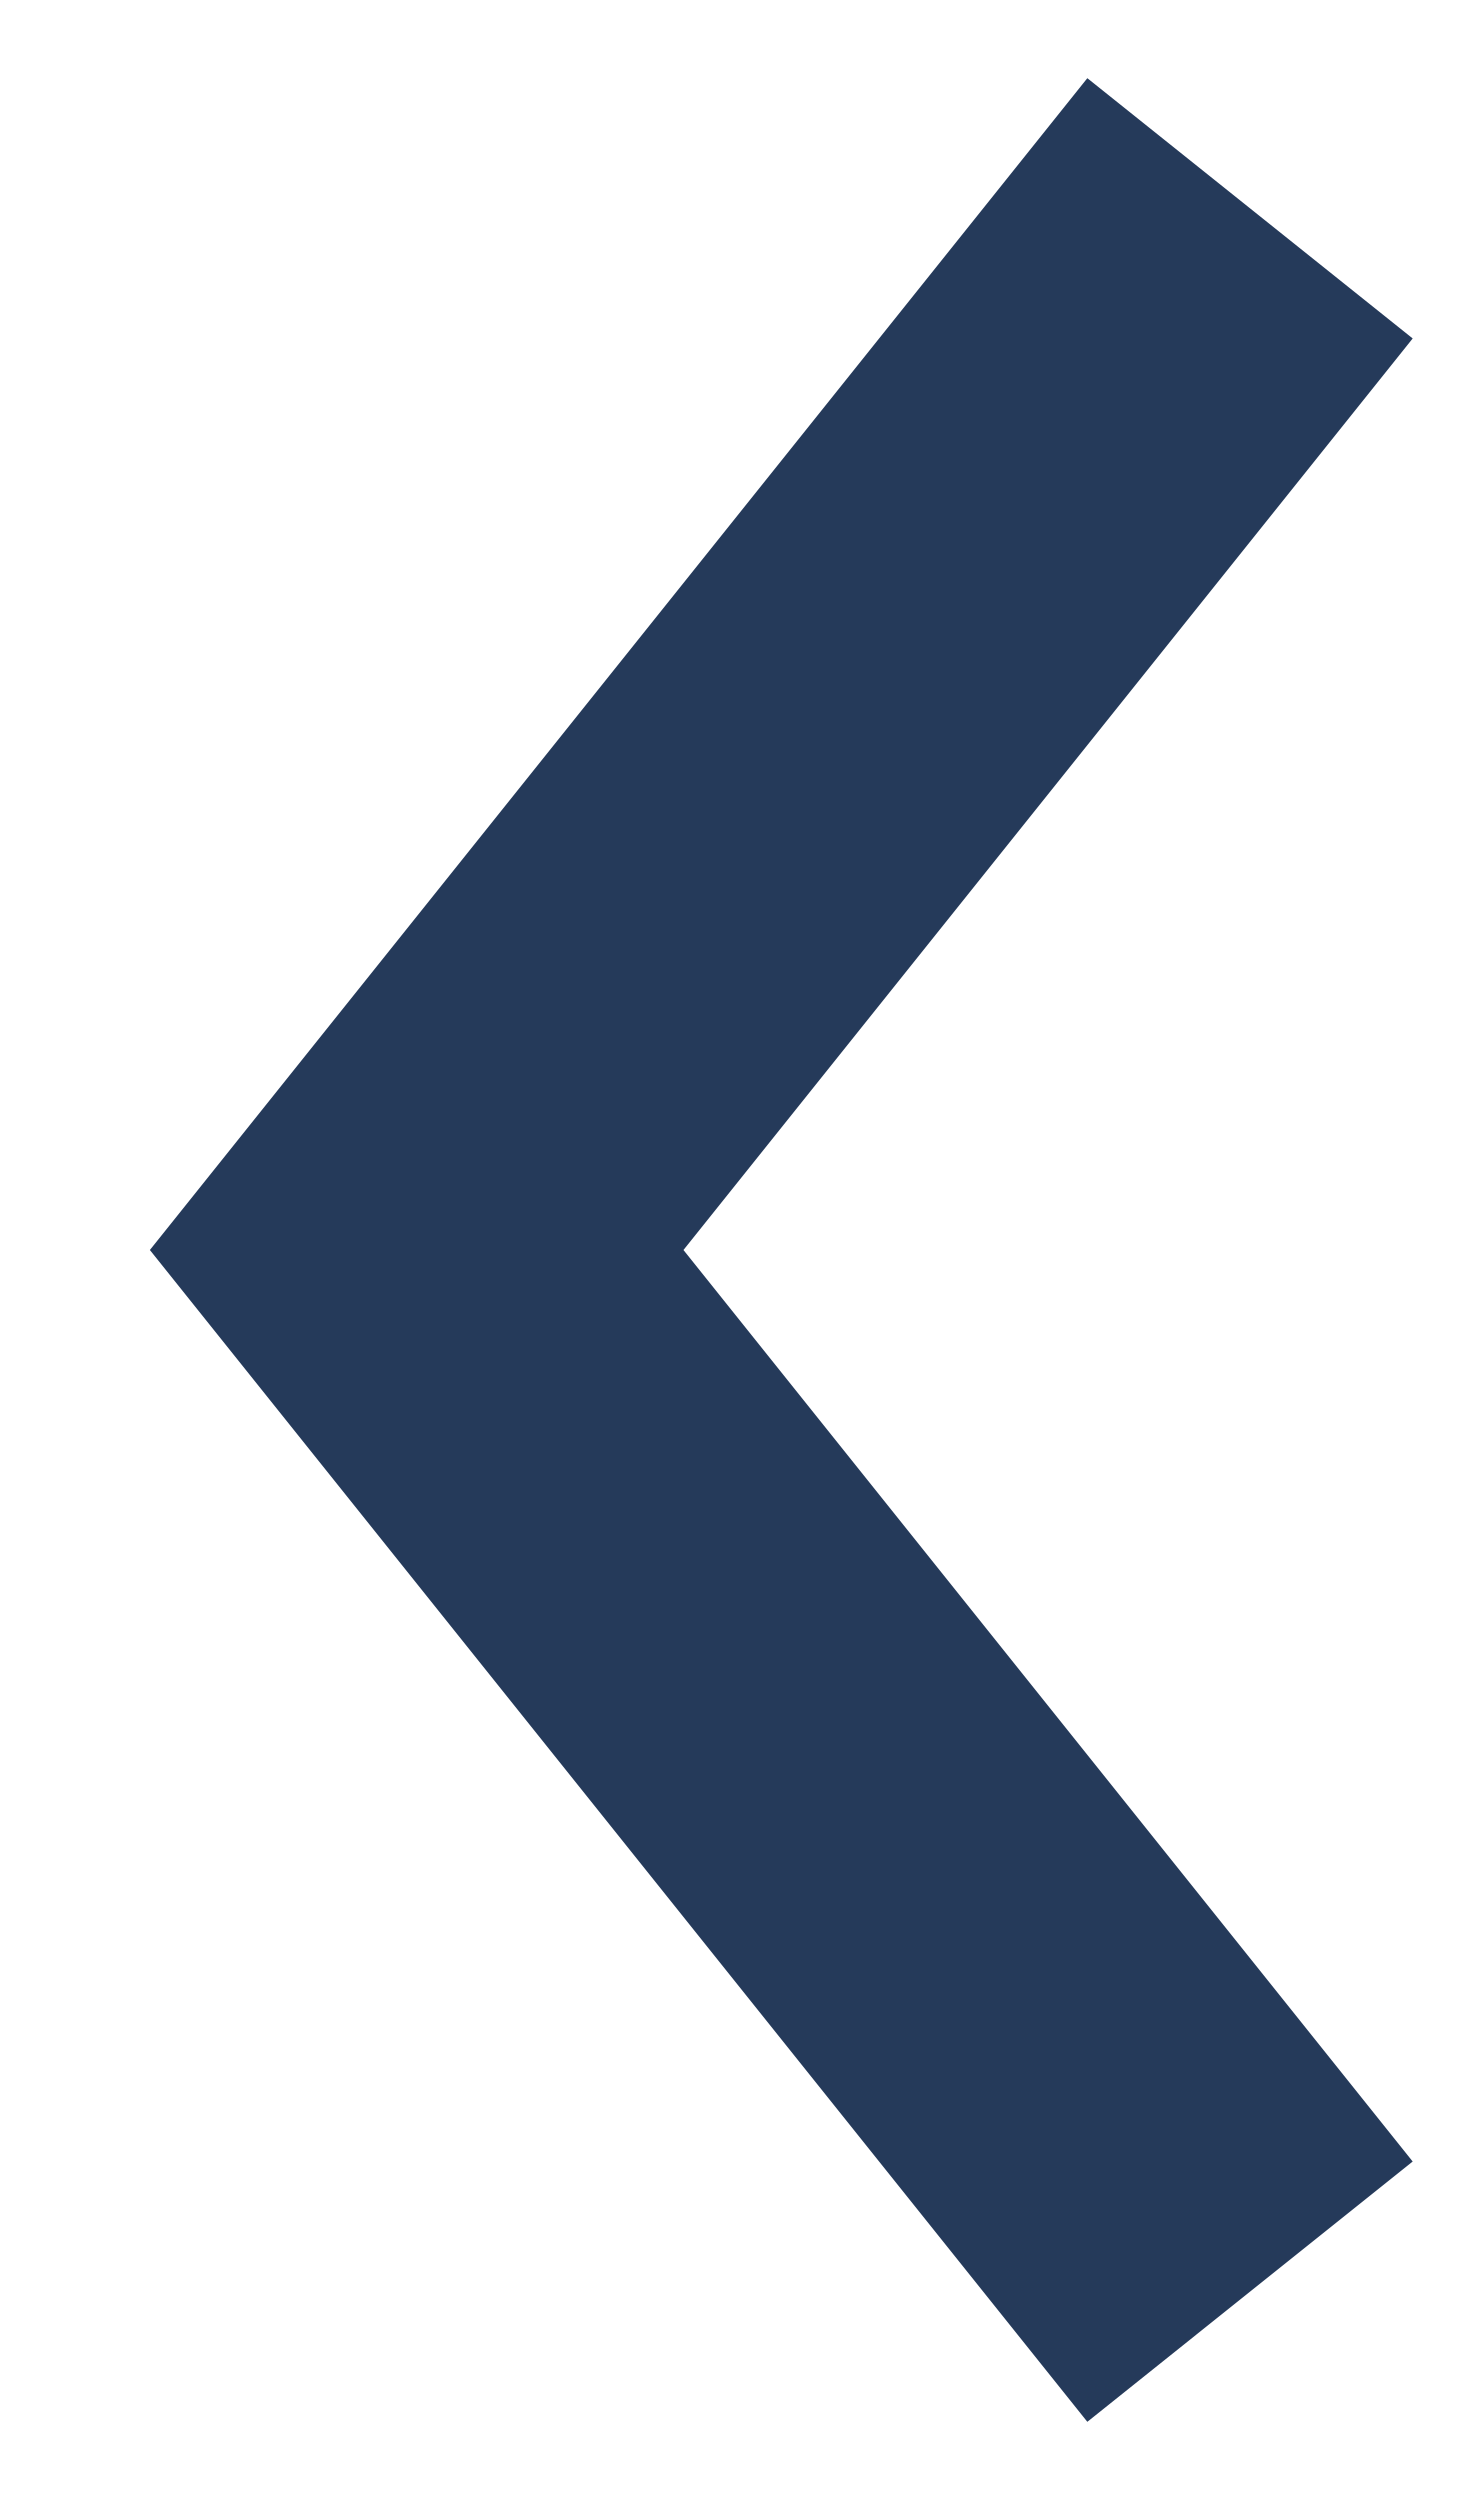
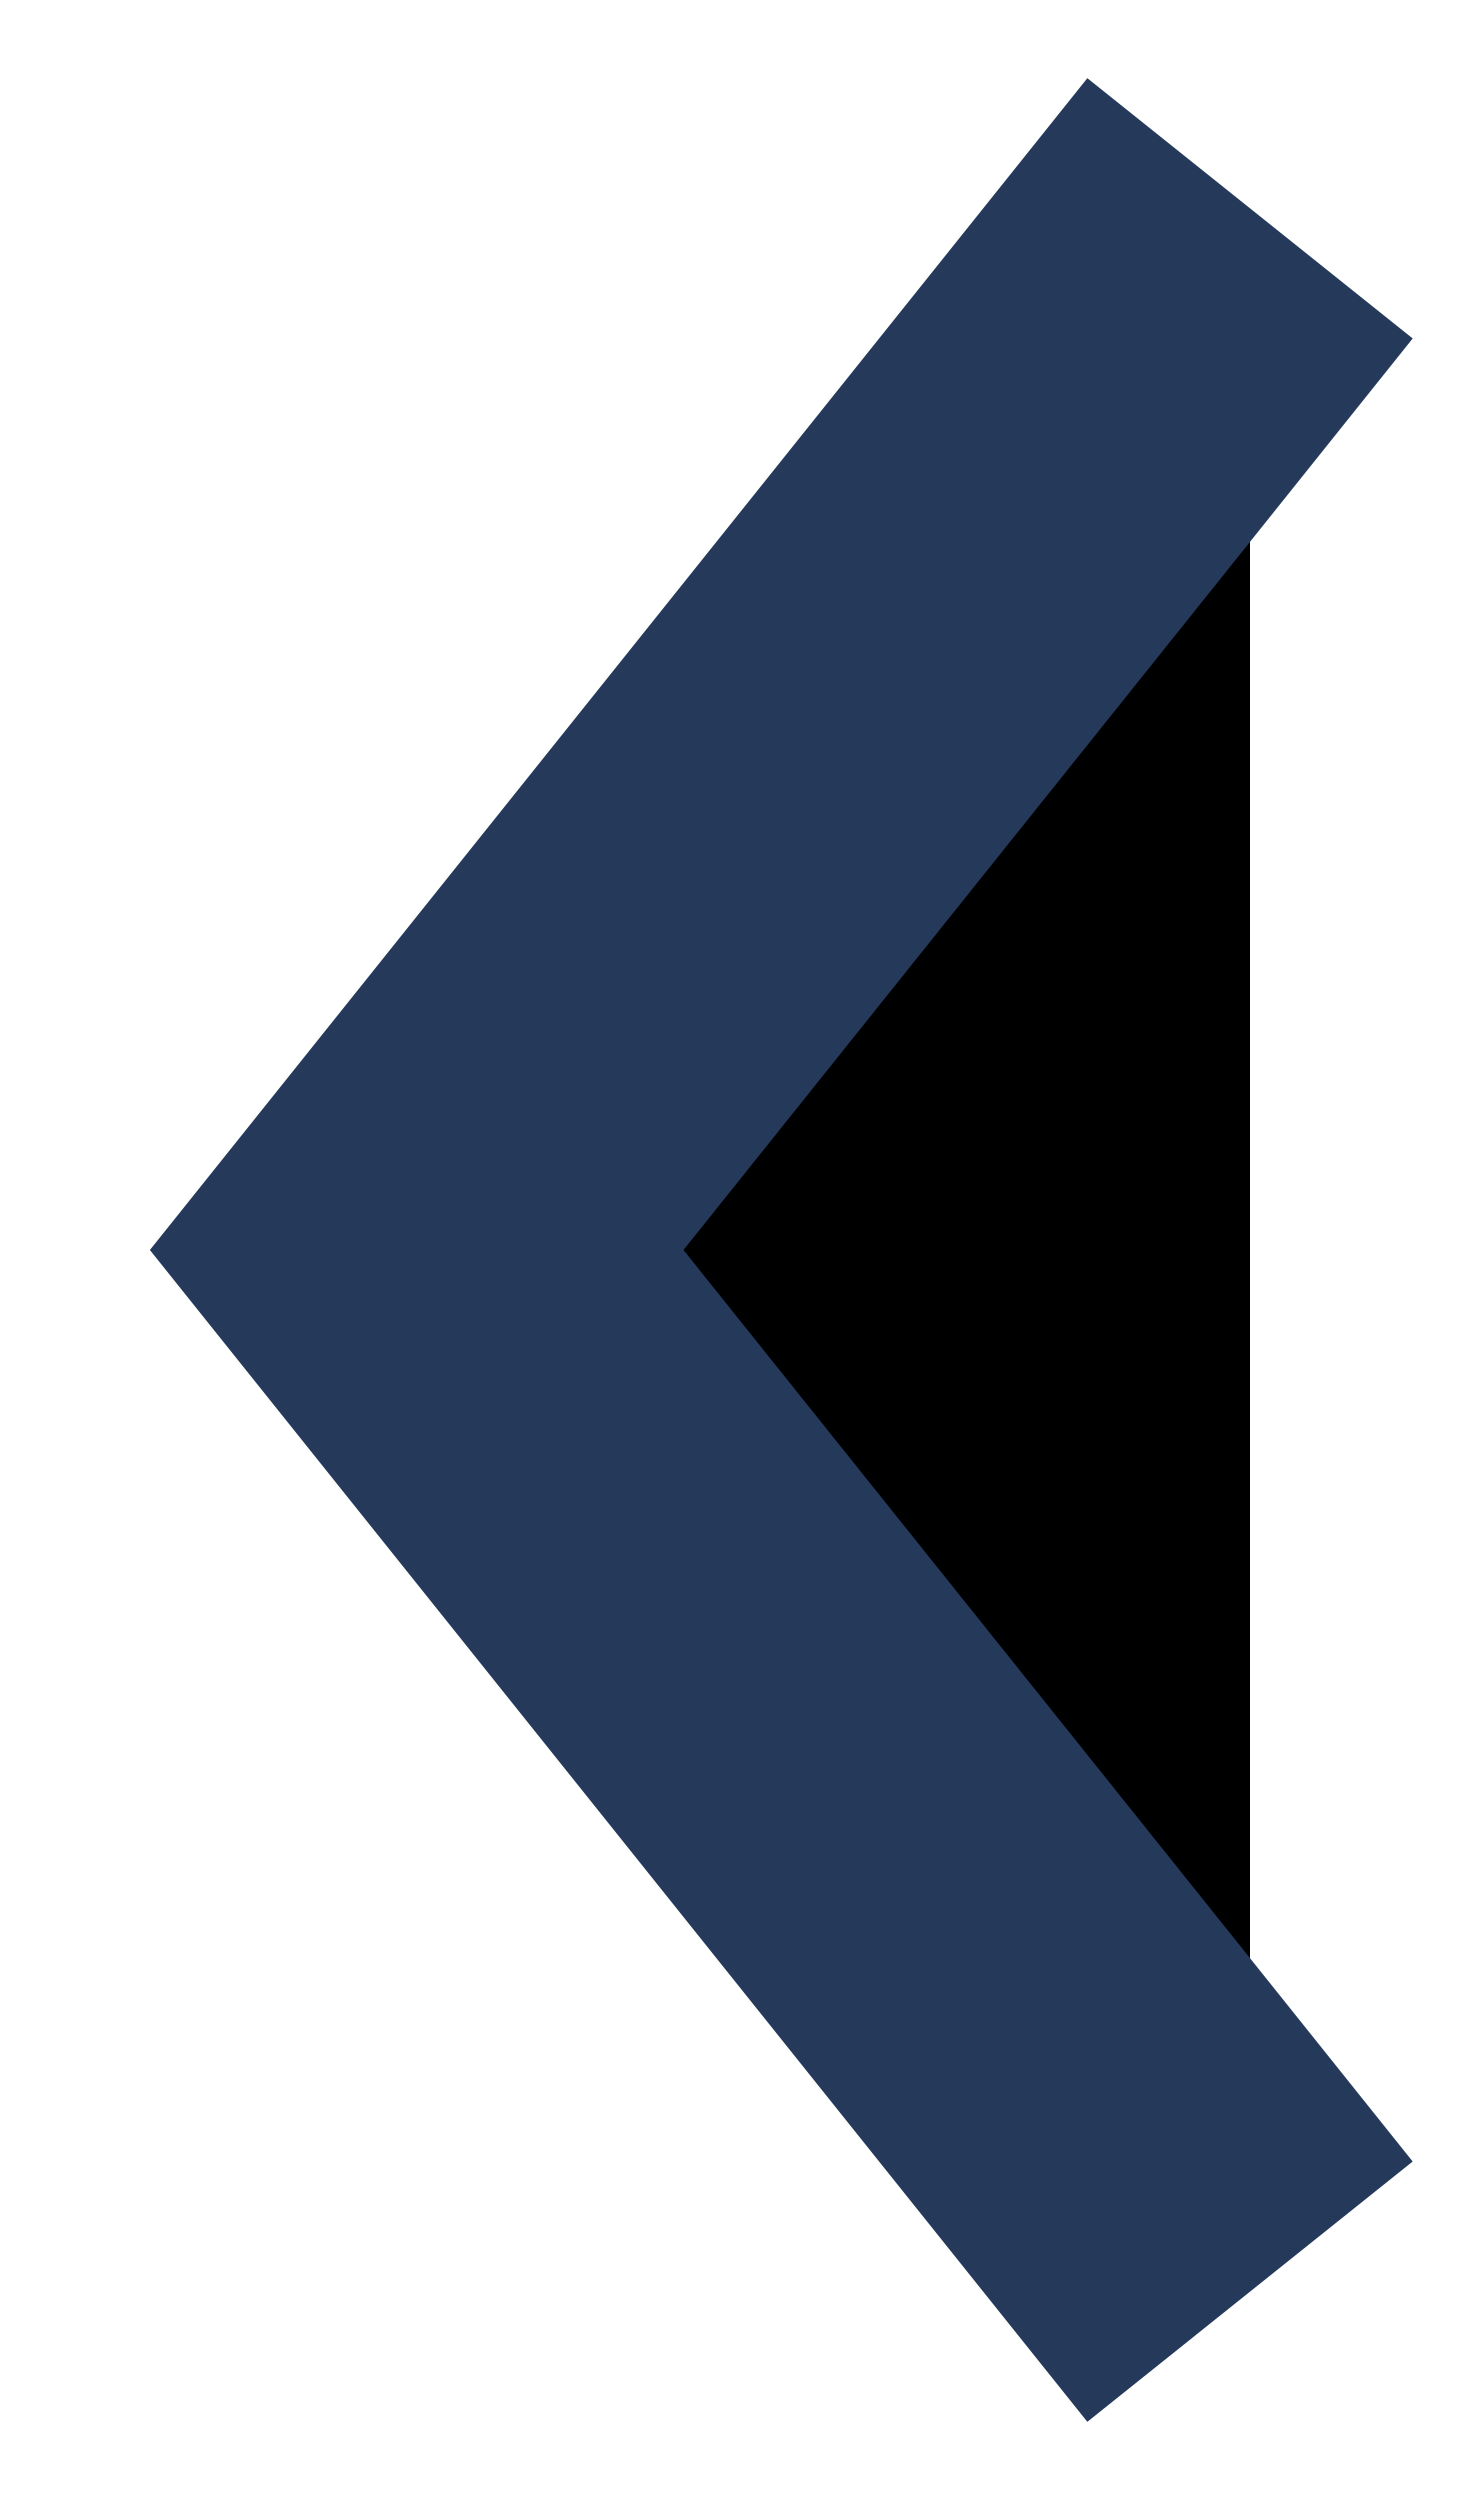
- <svg xmlns="http://www.w3.org/2000/svg" width="7" height="12" viewBox="0 0 7 12" fill="none">
+ <svg xmlns="http://www.w3.org/2000/svg" width="7" height="12" viewBox="0 0 7 12" fill="">
  <path d="M6 1L2 6L6 11" stroke="#253A5A" stroke-width="2" />
</svg>
